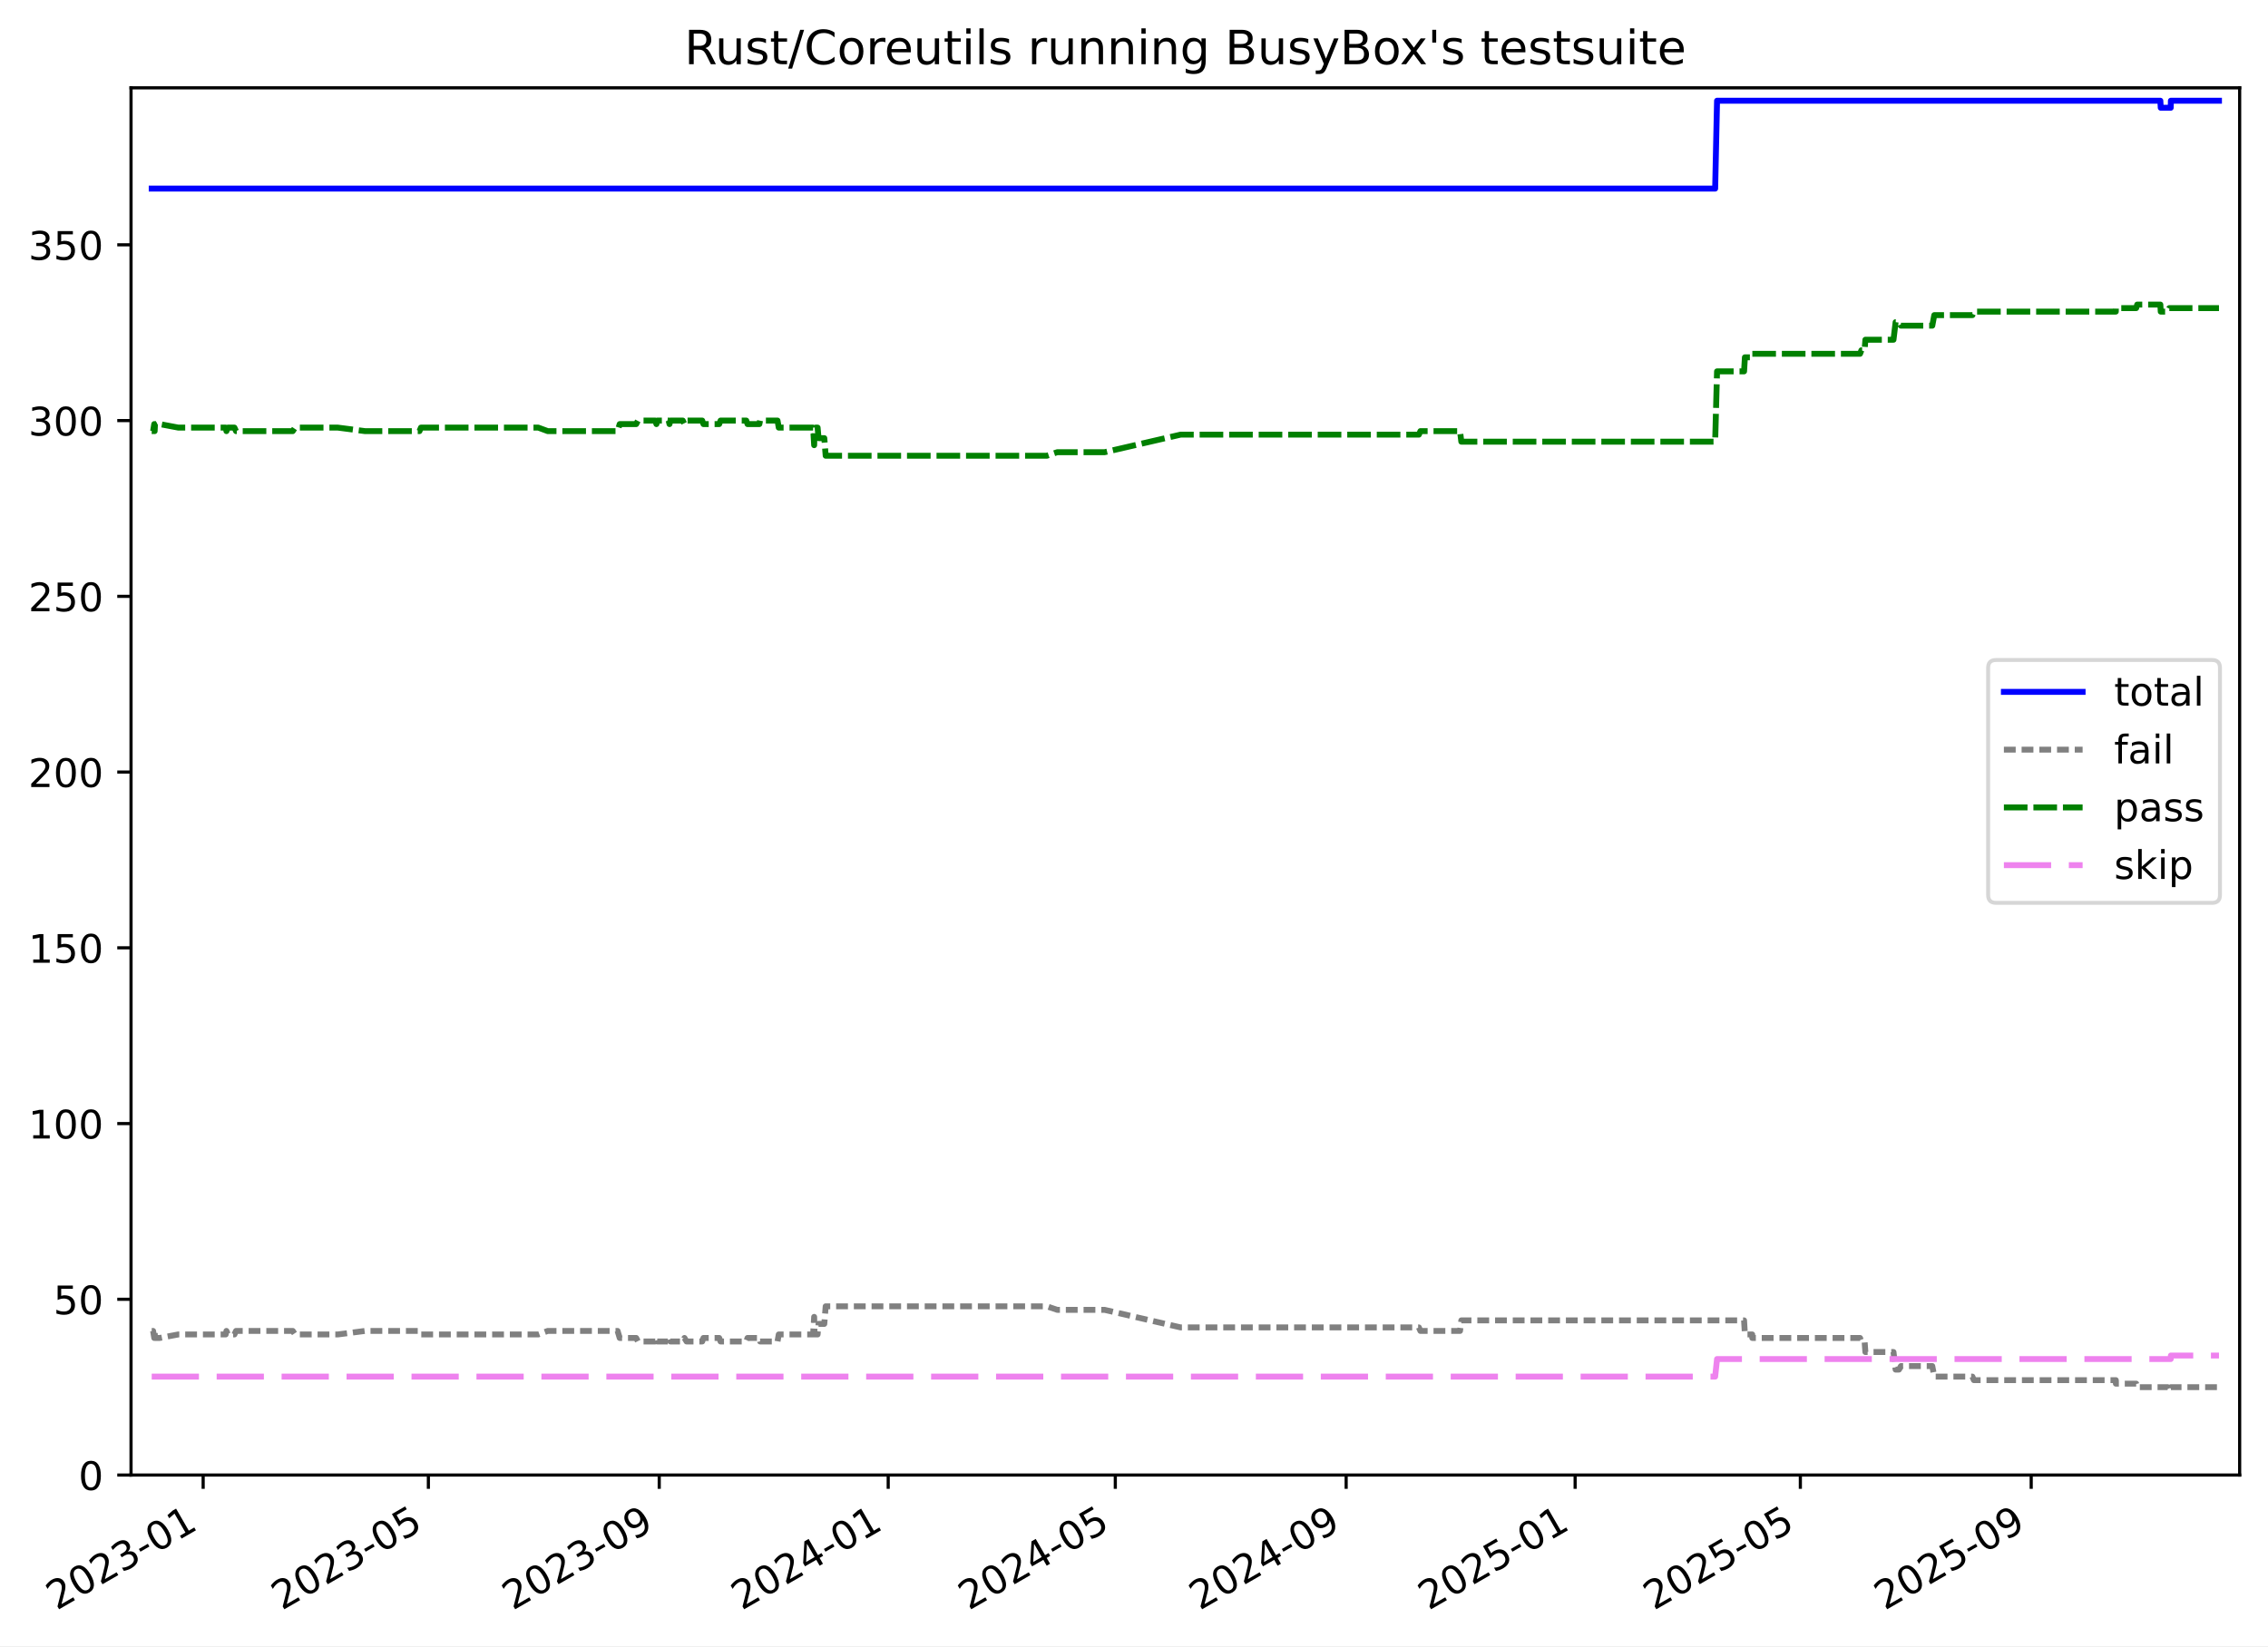
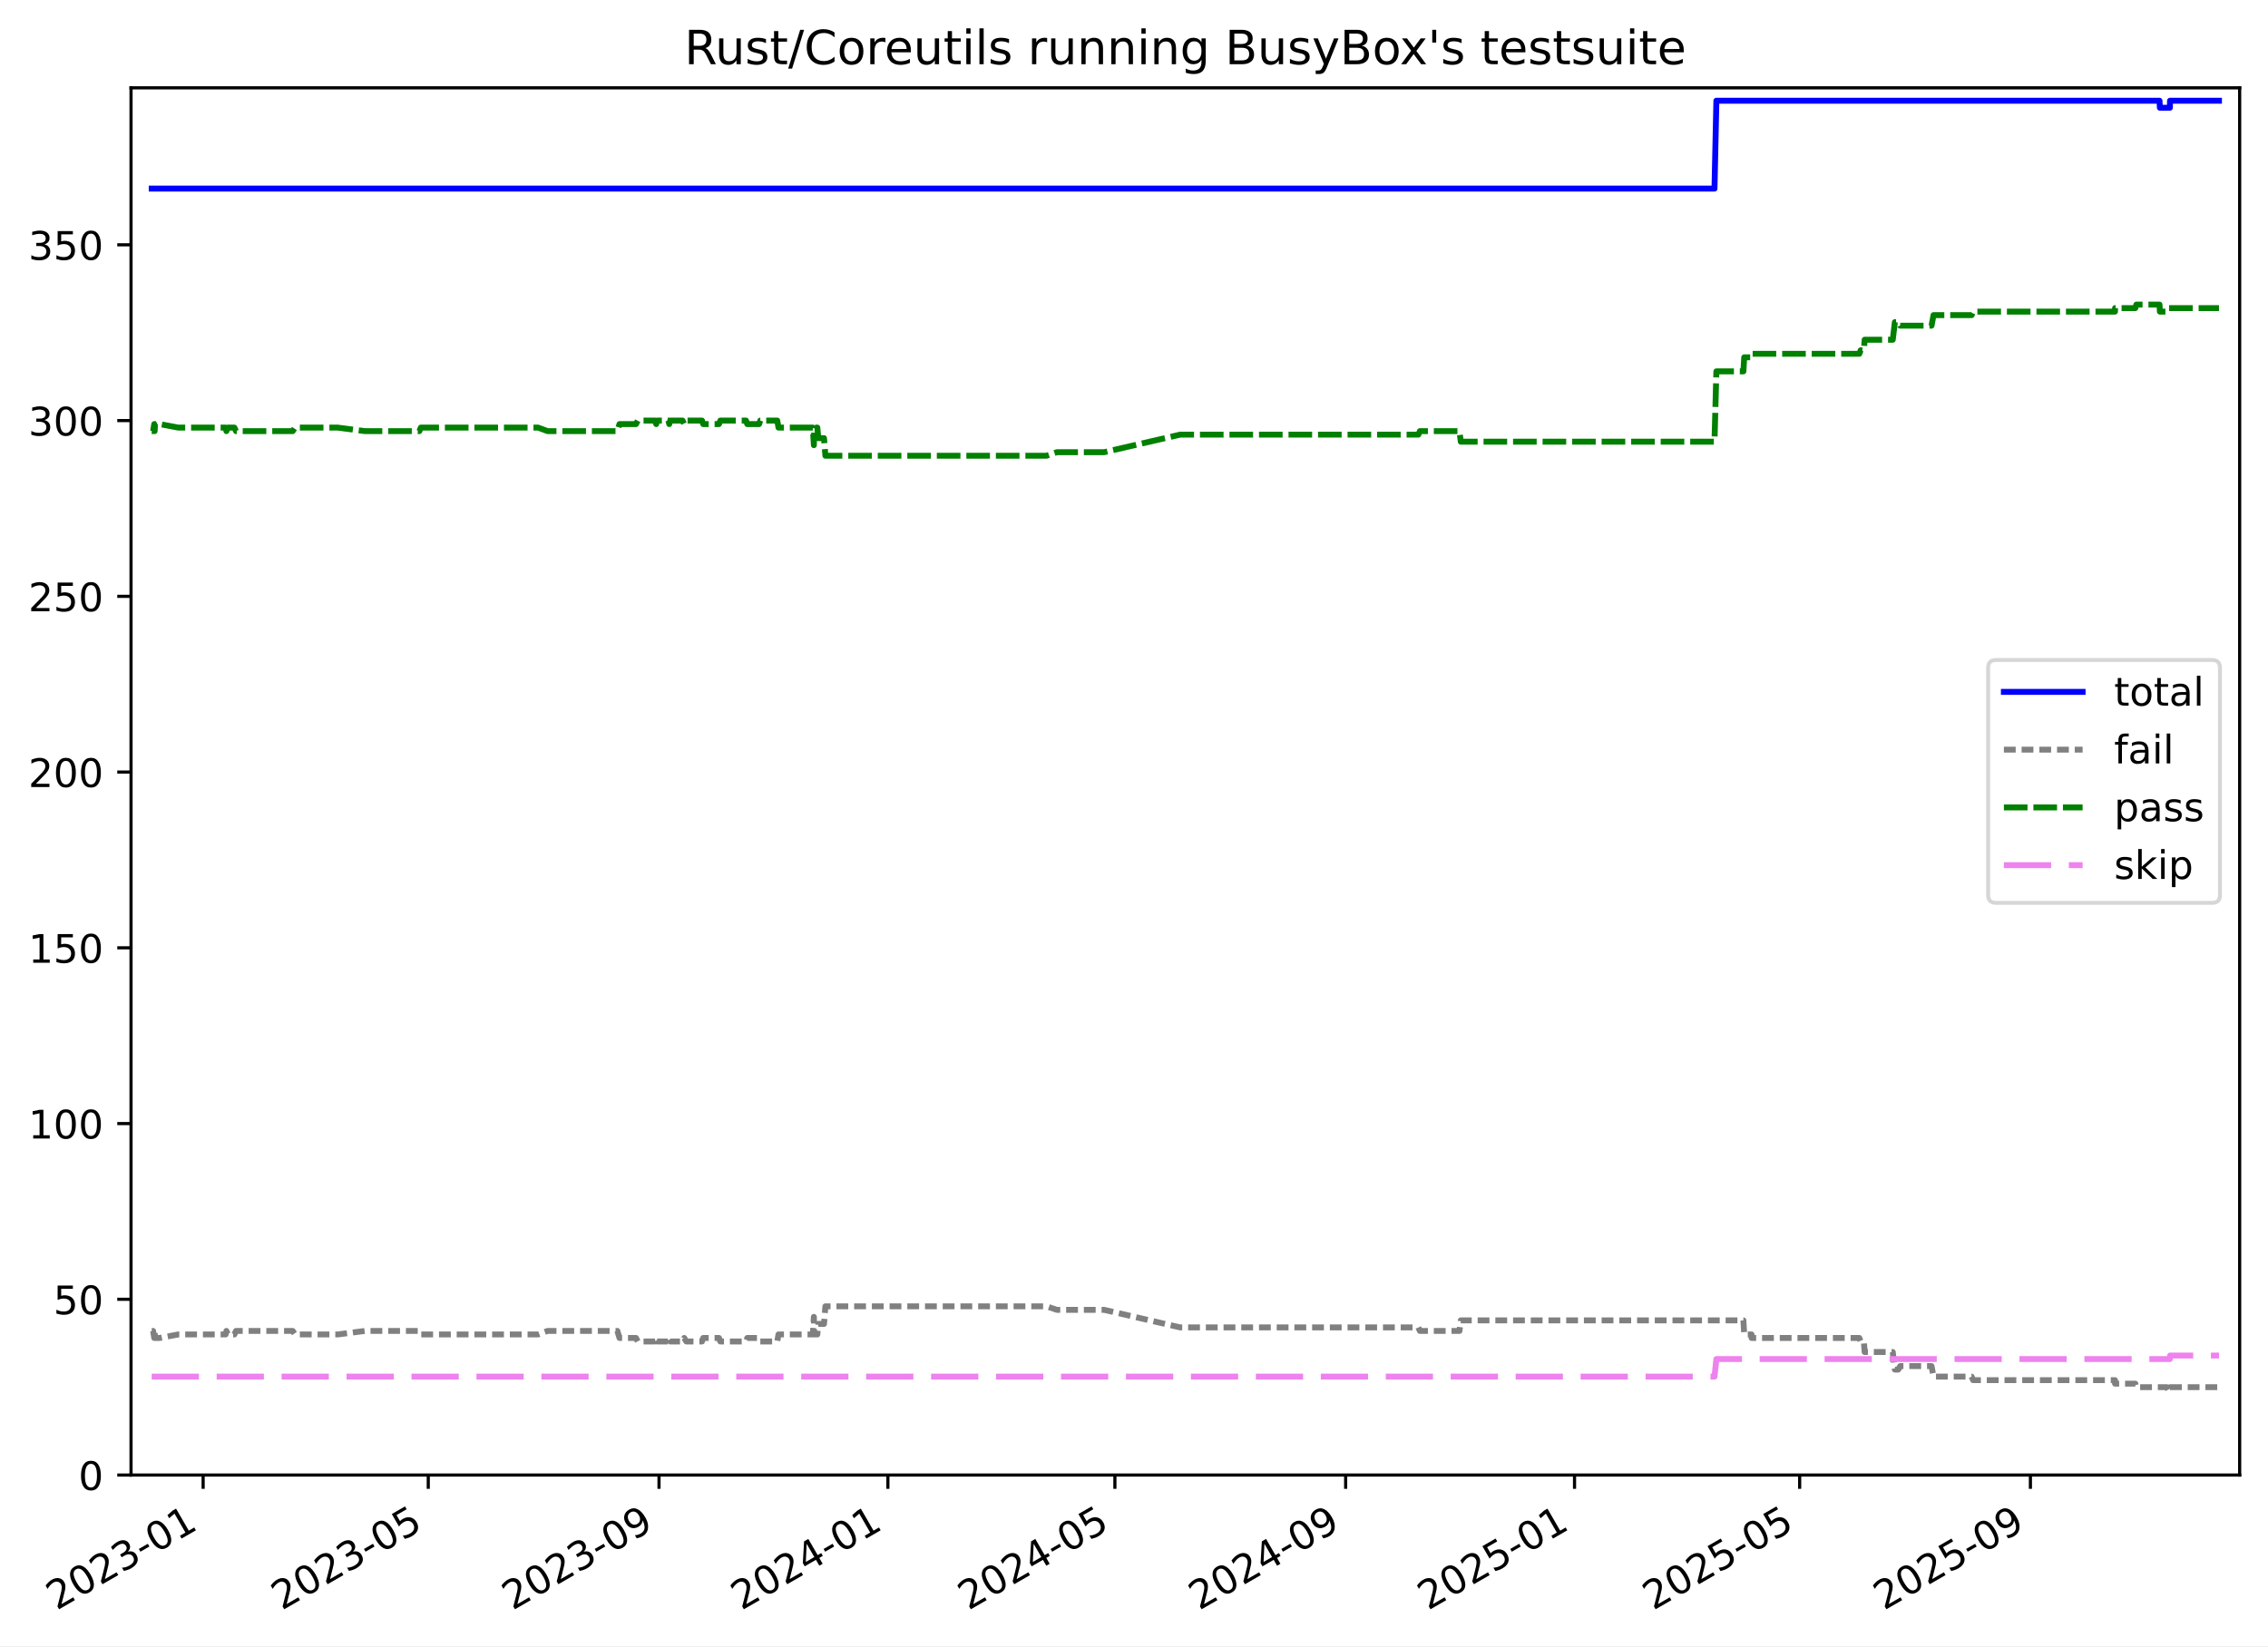
<svg xmlns="http://www.w3.org/2000/svg" xmlns:xlink="http://www.w3.org/1999/xlink" width="576.168pt" height="418.303pt" viewBox="0 0 576.168 418.303" version="1.1">
  <defs>
    <style type="text/css">*{stroke-linejoin: round; stroke-linecap: butt}</style>
  </defs>
  <g id="figure_1">
    <g id="patch_1">
      <path d="M -0 418.303  L 576.168 418.303  L 576.168 0  L -0 0  z " style="fill: #ffffff" />
    </g>
    <g id="axes_1">
      <g id="patch_2">
        <path d="M 33.288 374.83  L 568.967 374.83  L 568.967 22.318  L 33.288 22.318  z " style="fill: #ffffff" />
      </g>
      <g id="matplotlib.axis_1">
        <g id="xtick_1">
          <g id="line2d_1">
            <defs>
-               <path id="m93ccc746a1" d="M 0 0  L 0 3.5  " style="stroke: #000000; stroke-width: 0.8" />
-             </defs>
-             <g>
-               <use xlink:href="#m93ccc746a1" x="51.609" y="374.83" style="stroke: #000000; stroke-width: 0.8" />
+               <path id="m29918ac777" d="M 0 0  L 0 3.5  " style="stroke: #000000; stroke-width: 0.8" />
+             </defs>
+             <g>
+               <use xlink:href="#m29918ac777" x="51.604" y="374.83" style="stroke: #000000; stroke-width: 0.8" />
            </g>
          </g>
          <g id="text_1">
-             <g transform="translate(14.38464 409.302) rotate(-30) scale(0.1 -0.1)">
+             <g transform="translate(14.37911 409.302) rotate(-30) scale(0.1 -0.1)">
              <defs>
                <path id="DejaVuSans-32" d="M 1228 531  L 3431 531  L 3431 0  L 469 0  L 469 531  Q 828 903 1448 1529  Q 2069 2156 2228 2338  Q 2531 2678 2651 2914  Q 2772 3150 2772 3378  Q 2772 3750 2511 3984  Q 2250 4219 1831 4219  Q 1534 4219 1204 4116  Q 875 4013 500 3803  L 500 4441  Q 881 4594 1212 4672  Q 1544 4750 1819 4750  Q 2544 4750 2975 4387  Q 3406 4025 3406 3419  Q 3406 3131 3298 2873  Q 3191 2616 2906 2266  Q 2828 2175 2409 1742  Q 1991 1309 1228 531  z " transform="scale(0.015625)" />
                <path id="DejaVuSans-30" d="M 2034 4250  Q 1547 4250 1301 3770  Q 1056 3291 1056 2328  Q 1056 1369 1301 889  Q 1547 409 2034 409  Q 2525 409 2770 889  Q 3016 1369 3016 2328  Q 3016 3291 2770 3770  Q 2525 4250 2034 4250  z M 2034 4750  Q 2819 4750 3233 4129  Q 3647 3509 3647 2328  Q 3647 1150 3233 529  Q 2819 -91 2034 -91  Q 1250 -91 836 529  Q 422 1150 422 2328  Q 422 3509 836 4129  Q 1250 4750 2034 4750  z " transform="scale(0.015625)" />
                <path id="DejaVuSans-33" d="M 2597 2516  Q 3050 2419 3304 2112  Q 3559 1806 3559 1356  Q 3559 666 3084 287  Q 2609 -91 1734 -91  Q 1441 -91 1130 -33  Q 819 25 488 141  L 488 750  Q 750 597 1062 519  Q 1375 441 1716 441  Q 2309 441 2620 675  Q 2931 909 2931 1356  Q 2931 1769 2642 2001  Q 2353 2234 1838 2234  L 1294 2234  L 1294 2753  L 1863 2753  Q 2328 2753 2575 2939  Q 2822 3125 2822 3475  Q 2822 3834 2567 4026  Q 2313 4219 1838 4219  Q 1578 4219 1281 4162  Q 984 4106 628 3988  L 628 4550  Q 988 4650 1302 4700  Q 1616 4750 1894 4750  Q 2613 4750 3031 4423  Q 3450 4097 3450 3541  Q 3450 3153 3228 2886  Q 3006 2619 2597 2516  z " transform="scale(0.015625)" />
                <path id="DejaVuSans-2d" d="M 313 2009  L 1997 2009  L 1997 1497  L 313 1497  L 313 2009  z " transform="scale(0.015625)" />
                <path id="DejaVuSans-31" d="M 794 531  L 1825 531  L 1825 4091  L 703 3866  L 703 4441  L 1819 4666  L 2450 4666  L 2450 531  L 3481 531  L 3481 0  L 794 0  L 794 531  z " transform="scale(0.015625)" />
              </defs>
              <use xlink:href="#DejaVuSans-32" />
              <use xlink:href="#DejaVuSans-30" x="63.623" />
              <use xlink:href="#DejaVuSans-32" x="127.246" />
              <use xlink:href="#DejaVuSans-33" x="190.869" />
              <use xlink:href="#DejaVuSans-2d" x="254.492" />
              <use xlink:href="#DejaVuSans-30" x="290.576" />
              <use xlink:href="#DejaVuSans-31" x="354.199" />
            </g>
          </g>
        </g>
        <g id="xtick_2">
          <g id="line2d_2">
            <g>
-               <use xlink:href="#m93ccc746a1" x="108.825" y="374.83" style="stroke: #000000; stroke-width: 0.8" />
+               <use xlink:href="#m29918ac777" x="108.796" y="374.83" style="stroke: #000000; stroke-width: 0.8" />
            </g>
          </g>
          <g id="text_2">
-             <g transform="translate(71.60058 409.302) rotate(-30) scale(0.1 -0.1)">
+             <g transform="translate(71.57085 409.302) rotate(-30) scale(0.1 -0.1)">
              <defs>
                <path id="DejaVuSans-35" d="M 691 4666  L 3169 4666  L 3169 4134  L 1269 4134  L 1269 2991  Q 1406 3038 1543 3061  Q 1681 3084 1819 3084  Q 2600 3084 3056 2656  Q 3513 2228 3513 1497  Q 3513 744 3044 326  Q 2575 -91 1722 -91  Q 1428 -91 1123 -41  Q 819 9 494 109  L 494 744  Q 775 591 1075 516  Q 1375 441 1709 441  Q 2250 441 2565 725  Q 2881 1009 2881 1497  Q 2881 1984 2565 2268  Q 2250 2553 1709 2553  Q 1456 2553 1204 2497  Q 953 2441 691 2322  L 691 4666  z " transform="scale(0.015625)" />
              </defs>
              <use xlink:href="#DejaVuSans-32" />
              <use xlink:href="#DejaVuSans-30" x="63.623" />
              <use xlink:href="#DejaVuSans-32" x="127.246" />
              <use xlink:href="#DejaVuSans-33" x="190.869" />
              <use xlink:href="#DejaVuSans-2d" x="254.492" />
              <use xlink:href="#DejaVuSans-30" x="290.576" />
              <use xlink:href="#DejaVuSans-35" x="354.199" />
            </g>
          </g>
        </g>
        <g id="xtick_3">
          <g id="line2d_3">
            <g>
-               <use xlink:href="#m93ccc746a1" x="167.472" y="374.83" style="stroke: #000000; stroke-width: 0.8" />
+               <use xlink:href="#m29918ac777" x="167.417" y="374.83" style="stroke: #000000; stroke-width: 0.8" />
            </g>
          </g>
          <g id="text_3">
-             <g transform="translate(130.2469 409.302) rotate(-30) scale(0.1 -0.1)">
+             <g transform="translate(130.1924 409.302) rotate(-30) scale(0.1 -0.1)">
              <defs>
                <path id="DejaVuSans-39" d="M 703 97  L 703 672  Q 941 559 1184 500  Q 1428 441 1663 441  Q 2288 441 2617 861  Q 2947 1281 2994 2138  Q 2813 1869 2534 1725  Q 2256 1581 1919 1581  Q 1219 1581 811 2004  Q 403 2428 403 3163  Q 403 3881 828 4315  Q 1253 4750 1959 4750  Q 2769 4750 3195 4129  Q 3622 3509 3622 2328  Q 3622 1225 3098 567  Q 2575 -91 1691 -91  Q 1453 -91 1209 -44  Q 966 3 703 97  z M 1959 2075  Q 2384 2075 2632 2365  Q 2881 2656 2881 3163  Q 2881 3666 2632 3958  Q 2384 4250 1959 4250  Q 1534 4250 1286 3958  Q 1038 3666 1038 3163  Q 1038 2656 1286 2365  Q 1534 2075 1959 2075  z " transform="scale(0.015625)" />
              </defs>
              <use xlink:href="#DejaVuSans-32" />
              <use xlink:href="#DejaVuSans-30" x="63.623" />
              <use xlink:href="#DejaVuSans-32" x="127.246" />
              <use xlink:href="#DejaVuSans-33" x="190.869" />
              <use xlink:href="#DejaVuSans-2d" x="254.492" />
              <use xlink:href="#DejaVuSans-30" x="290.576" />
              <use xlink:href="#DejaVuSans-39" x="354.199" />
            </g>
          </g>
        </g>
        <g id="xtick_4">
          <g id="line2d_4">
            <g>
-               <use xlink:href="#m93ccc746a1" x="225.641" y="374.83" style="stroke: #000000; stroke-width: 0.8" />
+               <use xlink:href="#m29918ac777" x="225.562" y="374.83" style="stroke: #000000; stroke-width: 0.8" />
            </g>
          </g>
          <g id="text_4">
-             <g transform="translate(188.4165 409.302) rotate(-30) scale(0.1 -0.1)">
+             <g transform="translate(188.3373 409.302) rotate(-30) scale(0.1 -0.1)">
              <defs>
                <path id="DejaVuSans-34" d="M 2419 4116  L 825 1625  L 2419 1625  L 2419 4116  z M 2253 4666  L 3047 4666  L 3047 1625  L 3713 1625  L 3713 1100  L 3047 1100  L 3047 0  L 2419 0  L 2419 1100  L 313 1100  L 313 1709  L 2253 4666  z " transform="scale(0.015625)" />
              </defs>
              <use xlink:href="#DejaVuSans-32" />
              <use xlink:href="#DejaVuSans-30" x="63.623" />
              <use xlink:href="#DejaVuSans-32" x="127.246" />
              <use xlink:href="#DejaVuSans-34" x="190.869" />
              <use xlink:href="#DejaVuSans-2d" x="254.492" />
              <use xlink:href="#DejaVuSans-30" x="290.576" />
              <use xlink:href="#DejaVuSans-31" x="354.199" />
            </g>
          </g>
        </g>
        <g id="xtick_5">
          <g id="line2d_5">
            <g>
-               <use xlink:href="#m93ccc746a1" x="283.334" y="374.83" style="stroke: #000000; stroke-width: 0.8" />
+               <use xlink:href="#m29918ac777" x="283.23" y="374.83" style="stroke: #000000; stroke-width: 0.8" />
            </g>
          </g>
          <g id="text_5">
-             <g transform="translate(246.1092 409.302) rotate(-30) scale(0.1 -0.1)">
+             <g transform="translate(246.0056 409.302) rotate(-30) scale(0.1 -0.1)">
              <use xlink:href="#DejaVuSans-32" />
              <use xlink:href="#DejaVuSans-30" x="63.623" />
              <use xlink:href="#DejaVuSans-32" x="127.246" />
              <use xlink:href="#DejaVuSans-34" x="190.869" />
              <use xlink:href="#DejaVuSans-2d" x="254.492" />
              <use xlink:href="#DejaVuSans-30" x="290.576" />
              <use xlink:href="#DejaVuSans-35" x="354.199" />
            </g>
          </g>
        </g>
        <g id="xtick_6">
          <g id="line2d_6">
            <g>
-               <use xlink:href="#m93ccc746a1" x="341.98" y="374.83" style="stroke: #000000; stroke-width: 0.8" />
+               <use xlink:href="#m29918ac777" x="341.852" y="374.83" style="stroke: #000000; stroke-width: 0.8" />
            </g>
          </g>
          <g id="text_6">
-             <g transform="translate(304.7555 409.302) rotate(-30) scale(0.1 -0.1)">
+             <g transform="translate(304.6272 409.302) rotate(-30) scale(0.1 -0.1)">
              <use xlink:href="#DejaVuSans-32" />
              <use xlink:href="#DejaVuSans-30" x="63.623" />
              <use xlink:href="#DejaVuSans-32" x="127.246" />
              <use xlink:href="#DejaVuSans-34" x="190.869" />
              <use xlink:href="#DejaVuSans-2d" x="254.492" />
              <use xlink:href="#DejaVuSans-30" x="290.576" />
              <use xlink:href="#DejaVuSans-39" x="354.199" />
            </g>
          </g>
        </g>
        <g id="xtick_7">
          <g id="line2d_7">
            <g>
-               <use xlink:href="#m93ccc746a1" x="400.15" y="374.83" style="stroke: #000000; stroke-width: 0.8" />
+               <use xlink:href="#m29918ac777" x="399.997" y="374.83" style="stroke: #000000; stroke-width: 0.8" />
            </g>
          </g>
          <g id="text_7">
-             <g transform="translate(362.9251 409.302) rotate(-30) scale(0.1 -0.1)">
+             <g transform="translate(362.7721 409.302) rotate(-30) scale(0.1 -0.1)">
              <use xlink:href="#DejaVuSans-32" />
              <use xlink:href="#DejaVuSans-30" x="63.623" />
              <use xlink:href="#DejaVuSans-32" x="127.246" />
              <use xlink:href="#DejaVuSans-35" x="190.869" />
              <use xlink:href="#DejaVuSans-2d" x="254.492" />
              <use xlink:href="#DejaVuSans-30" x="290.576" />
              <use xlink:href="#DejaVuSans-31" x="354.199" />
            </g>
          </g>
        </g>
        <g id="xtick_8">
          <g id="line2d_8">
            <g>
-               <use xlink:href="#m93ccc746a1" x="457.366" y="374.83" style="stroke: #000000; stroke-width: 0.8" />
+               <use xlink:href="#m29918ac777" x="457.189" y="374.83" style="stroke: #000000; stroke-width: 0.8" />
            </g>
          </g>
          <g id="text_8">
-             <g transform="translate(420.141 409.302) rotate(-30) scale(0.1 -0.1)">
+             <g transform="translate(419.9638 409.302) rotate(-30) scale(0.1 -0.1)">
              <use xlink:href="#DejaVuSans-32" />
              <use xlink:href="#DejaVuSans-30" x="63.623" />
              <use xlink:href="#DejaVuSans-32" x="127.246" />
              <use xlink:href="#DejaVuSans-35" x="190.869" />
              <use xlink:href="#DejaVuSans-2d" x="254.492" />
              <use xlink:href="#DejaVuSans-30" x="290.576" />
              <use xlink:href="#DejaVuSans-35" x="354.199" />
            </g>
          </g>
        </g>
        <g id="xtick_9">
          <g id="line2d_9">
            <g>
-               <use xlink:href="#m93ccc746a1" x="516.012" y="374.83" style="stroke: #000000; stroke-width: 0.8" />
+               <use xlink:href="#m29918ac777" x="515.81" y="374.83" style="stroke: #000000; stroke-width: 0.8" />
            </g>
          </g>
          <g id="text_9">
-             <g transform="translate(478.7874 409.302) rotate(-30) scale(0.1 -0.1)">
+             <g transform="translate(478.5854 409.302) rotate(-30) scale(0.1 -0.1)">
              <use xlink:href="#DejaVuSans-32" />
              <use xlink:href="#DejaVuSans-30" x="63.623" />
              <use xlink:href="#DejaVuSans-32" x="127.246" />
              <use xlink:href="#DejaVuSans-35" x="190.869" />
              <use xlink:href="#DejaVuSans-2d" x="254.492" />
              <use xlink:href="#DejaVuSans-30" x="290.576" />
              <use xlink:href="#DejaVuSans-39" x="354.199" />
            </g>
          </g>
        </g>
      </g>
      <g id="matplotlib.axis_2">
        <g id="ytick_1">
          <g id="line2d_10">
            <defs>
-               <path id="m6aeb49da80" d="M 0 0  L -3.5 0  " style="stroke: #000000; stroke-width: 0.8" />
-             </defs>
-             <g>
-               <use xlink:href="#m6aeb49da80" x="33.288" y="374.83" style="stroke: #000000; stroke-width: 0.8" />
+               <path id="m0313a4778a" d="M 0 0  L -3.5 0  " style="stroke: #000000; stroke-width: 0.8" />
+             </defs>
+             <g>
+               <use xlink:href="#m0313a4778a" x="33.288" y="374.83" style="stroke: #000000; stroke-width: 0.8" />
            </g>
          </g>
          <g id="text_10">
            <g transform="translate(19.925 378.6293) scale(0.1 -0.1)">
              <use xlink:href="#DejaVuSans-30" />
            </g>
          </g>
        </g>
        <g id="ytick_2">
          <g id="line2d_11">
            <g>
-               <use xlink:href="#m6aeb49da80" x="33.288" y="330.171" style="stroke: #000000; stroke-width: 0.8" />
+               <use xlink:href="#m0313a4778a" x="33.288" y="330.171" style="stroke: #000000; stroke-width: 0.8" />
            </g>
          </g>
          <g id="text_11">
            <g transform="translate(13.5625 333.9703) scale(0.1 -0.1)">
              <use xlink:href="#DejaVuSans-35" />
              <use xlink:href="#DejaVuSans-30" x="63.623" />
            </g>
          </g>
        </g>
        <g id="ytick_3">
          <g id="line2d_12">
            <g>
-               <use xlink:href="#m6aeb49da80" x="33.288" y="285.512" style="stroke: #000000; stroke-width: 0.8" />
+               <use xlink:href="#m0313a4778a" x="33.288" y="285.512" style="stroke: #000000; stroke-width: 0.8" />
            </g>
          </g>
          <g id="text_12">
            <g transform="translate(7.2 289.3112) scale(0.1 -0.1)">
              <use xlink:href="#DejaVuSans-31" />
              <use xlink:href="#DejaVuSans-30" x="63.623" />
              <use xlink:href="#DejaVuSans-30" x="127.246" />
            </g>
          </g>
        </g>
        <g id="ytick_4">
          <g id="line2d_13">
            <g>
-               <use xlink:href="#m6aeb49da80" x="33.288" y="240.853" style="stroke: #000000; stroke-width: 0.8" />
+               <use xlink:href="#m0313a4778a" x="33.288" y="240.853" style="stroke: #000000; stroke-width: 0.8" />
            </g>
          </g>
          <g id="text_13">
            <g transform="translate(7.2 244.6521) scale(0.1 -0.1)">
              <use xlink:href="#DejaVuSans-31" />
              <use xlink:href="#DejaVuSans-35" x="63.623" />
              <use xlink:href="#DejaVuSans-30" x="127.246" />
            </g>
          </g>
        </g>
        <g id="ytick_5">
          <g id="line2d_14">
            <g>
-               <use xlink:href="#m6aeb49da80" x="33.288" y="196.194" style="stroke: #000000; stroke-width: 0.8" />
+               <use xlink:href="#m0313a4778a" x="33.288" y="196.194" style="stroke: #000000; stroke-width: 0.8" />
            </g>
          </g>
          <g id="text_14">
            <g transform="translate(7.2 199.993) scale(0.1 -0.1)">
              <use xlink:href="#DejaVuSans-32" />
              <use xlink:href="#DejaVuSans-30" x="63.623" />
              <use xlink:href="#DejaVuSans-30" x="127.246" />
            </g>
          </g>
        </g>
        <g id="ytick_6">
          <g id="line2d_15">
            <g>
-               <use xlink:href="#m6aeb49da80" x="33.288" y="151.535" style="stroke: #000000; stroke-width: 0.8" />
+               <use xlink:href="#m0313a4778a" x="33.288" y="151.535" style="stroke: #000000; stroke-width: 0.8" />
            </g>
          </g>
          <g id="text_15">
            <g transform="translate(7.2 155.3339) scale(0.1 -0.1)">
              <use xlink:href="#DejaVuSans-32" />
              <use xlink:href="#DejaVuSans-35" x="63.623" />
              <use xlink:href="#DejaVuSans-30" x="127.246" />
            </g>
          </g>
        </g>
        <g id="ytick_7">
          <g id="line2d_16">
            <g>
-               <use xlink:href="#m6aeb49da80" x="33.288" y="106.876" style="stroke: #000000; stroke-width: 0.8" />
+               <use xlink:href="#m0313a4778a" x="33.288" y="106.876" style="stroke: #000000; stroke-width: 0.8" />
            </g>
          </g>
          <g id="text_16">
            <g transform="translate(7.2 110.6749) scale(0.1 -0.1)">
              <use xlink:href="#DejaVuSans-33" />
              <use xlink:href="#DejaVuSans-30" x="63.623" />
              <use xlink:href="#DejaVuSans-30" x="127.246" />
            </g>
          </g>
        </g>
        <g id="ytick_8">
          <g id="line2d_17">
            <g>
-               <use xlink:href="#m6aeb49da80" x="33.288" y="62.217" style="stroke: #000000; stroke-width: 0.8" />
+               <use xlink:href="#m0313a4778a" x="33.288" y="62.217" style="stroke: #000000; stroke-width: 0.8" />
            </g>
          </g>
          <g id="text_17">
            <g transform="translate(7.2 66.01577) scale(0.1 -0.1)">
              <use xlink:href="#DejaVuSans-33" />
              <use xlink:href="#DejaVuSans-35" x="63.623" />
              <use xlink:href="#DejaVuSans-30" x="127.246" />
            </g>
          </g>
        </g>
      </g>
      <g id="line2d_18">
-         <path d="M 38.539 47.926  L 435.723 47.926  L 436.202 25.596  L 548.822 25.596  L 548.917 27.382  L 551.458 27.382  L 551.494 25.596  L 563.716 25.596  L 563.716 25.596  " clip-path="url(#p5bf88984f8)" style="fill: none; stroke: #0000ff; stroke-width: 1.5; stroke-linecap: square" />
+         <path d="M 38.539 47.926  L 435.555 47.926  L 436.033 25.596  L 548.606 25.596  L 548.701 27.382  L 551.241 27.382  L 551.277 25.596  L 563.716 25.596  L 563.716 25.596  " clip-path="url(#pf539b33853)" style="fill: none; stroke: #0000ff; stroke-width: 1.5; stroke-linecap: square" />
      </g>
      <g id="line2d_19">
-         <path d="M 38.539 338.21  L 38.894 338.21  L 39.183 339.996  L 39.285 338.21  L 39.374 339.996  L 40.583 339.996  L 45.303 339.103  L 57.336 339.103  L 57.525 338.21  L 57.899 339.103  L 59.552 339.103  L 59.964 338.21  L 74.371 338.21  L 74.961 339.103  L 85.817 339.103  L 92.725 338.21  L 106.564 338.21  L 106.935 339.103  L 136.741 339.103  L 139.156 338.21  L 156.892 338.21  L 157.428 339.996  L 161.62 339.996  L 162.071 340.889  L 166.464 340.889  L 166.762 339.996  L 166.975 340.889  L 169.864 340.889  L 170.083 339.996  L 170.312 340.889  L 173.458 340.889  L 173.883 339.996  L 174.414 340.889  L 178.395 340.889  L 178.708 339.996  L 182.706 339.996  L 183.05 340.889  L 189.581 340.889  L 189.905 339.996  L 192.91 339.996  L 193.091 340.889  L 197.525 340.889  L 197.835 339.103  L 206.563 339.103  L 206.832 334.637  L 206.937 339.103  L 207.709 339.103  L 207.945 336.423  L 209.408 336.423  L 209.756 331.957  L 265.948 331.957  L 268.589 332.851  L 280.605 332.851  L 299.93 337.316  L 360.458 337.316  L 360.848 338.21  L 370.906 338.21  L 371.237 335.53  L 443.069 335.53  L 443.279 339.103  L 445.133 339.103  L 445.15 339.996  L 472.528 339.996  L 472.873 340.889  L 473.688 340.889  L 473.885 343.569  L 481.028 343.569  L 481.566 348.035  L 482.414 348.035  L 482.918 347.141  L 490.882 347.141  L 491.388 349.821  L 501.079 349.821  L 501.449 350.714  L 537.503 350.714  L 537.523 351.607  L 542.68 351.607  L 542.938 352.501  L 550.66 352.501  L 551.098 353.394  L 551.458 353.394  L 551.494 352.501  L 563.716 352.501  L 563.716 352.501  " clip-path="url(#p5bf88984f8)" style="fill: none; stroke-dasharray: 3,1.5; stroke-dashoffset: 0; stroke: #808080; stroke-width: 1.5" />
+         <path d="M 38.539 338.21  L 38.894 338.21  L 39.182 339.996  L 39.285 338.21  L 39.373 339.996  L 40.582 339.996  L 45.3 339.103  L 57.328 339.103  L 57.517 338.21  L 57.891 339.103  L 59.544 339.103  L 59.955 338.21  L 74.356 338.21  L 74.945 339.103  L 85.797 339.103  L 92.702 338.21  L 106.535 338.21  L 106.906 339.103  L 136.7 339.103  L 139.113 338.21  L 156.842 338.21  L 157.378 339.996  L 161.568 339.996  L 162.019 340.889  L 166.409 340.889  L 166.708 339.996  L 166.921 340.889  L 169.808 340.889  L 170.027 339.996  L 170.256 340.889  L 173.401 340.889  L 173.825 339.996  L 174.356 340.889  L 178.336 340.889  L 178.649 339.996  L 182.645 339.996  L 182.988 340.889  L 189.517 340.889  L 189.841 339.996  L 192.845 339.996  L 193.139 340.889  L 197.458 340.889  L 197.768 339.103  L 206.492 339.103  L 206.76 334.637  L 206.865 339.103  L 207.638 339.103  L 207.874 336.423  L 209.336 336.423  L 209.683 331.957  L 265.852 331.957  L 268.492 332.851  L 280.502 332.851  L 299.819 337.316  L 360.322 337.316  L 360.712 338.21  L 370.766 338.21  L 371.097 335.53  L 442.898 335.53  L 443.107 339.103  L 444.961 339.103  L 444.978 339.996  L 472.345 339.996  L 472.689 340.889  L 473.504 340.889  L 473.701 343.569  L 480.841 343.569  L 481.378 348.035  L 482.227 348.035  L 482.73 347.141  L 490.691 347.141  L 491.196 349.821  L 500.883 349.821  L 501.253 350.714  L 537.292 350.714  L 537.312 351.607  L 542.467 351.607  L 542.725 352.501  L 550.443 352.501  L 550.881 353.394  L 551.241 353.394  L 551.277 352.501  L 563.716 352.501  L 563.716 352.501  " clip-path="url(#pf539b33853)" style="fill: none; stroke-dasharray: 3,1.5; stroke-dashoffset: 0; stroke: #808080; stroke-width: 1.5" />
      </g>
      <g id="line2d_20">
-         <path d="M 38.539 109.555  L 38.894 109.555  L 39.183 107.769  L 39.285 109.555  L 39.374 107.769  L 40.583 107.769  L 45.303 108.662  L 57.336 108.662  L 57.525 109.555  L 57.899 108.662  L 59.552 108.662  L 59.964 109.555  L 74.371 109.555  L 74.961 108.662  L 85.817 108.662  L 92.725 109.555  L 106.564 109.555  L 106.935 108.662  L 136.741 108.662  L 139.156 109.555  L 156.892 109.555  L 157.428 107.769  L 161.62 107.769  L 162.071 106.876  L 166.464 106.876  L 166.762 107.769  L 166.975 106.876  L 169.864 106.876  L 170.083 107.769  L 170.312 106.876  L 173.458 106.876  L 173.883 107.769  L 174.414 106.876  L 178.395 106.876  L 178.708 107.769  L 182.706 107.769  L 183.05 106.876  L 189.581 106.876  L 189.905 107.769  L 192.91 107.769  L 193.091 106.876  L 197.525 106.876  L 197.835 108.662  L 206.563 108.662  L 206.832 113.128  L 206.937 108.662  L 207.709 108.662  L 207.945 111.342  L 209.408 111.342  L 209.756 115.807  L 265.948 115.807  L 268.589 114.914  L 280.605 114.914  L 299.93 110.448  L 360.458 110.448  L 360.848 109.555  L 370.906 109.555  L 371.237 112.235  L 435.723 112.235  L 436.202 94.371  L 443.069 94.371  L 443.279 90.798  L 445.133 90.798  L 445.15 89.905  L 472.528 89.905  L 472.873 89.012  L 473.688 89.012  L 473.885 86.332  L 481.028 86.332  L 481.566 81.867  L 482.414 81.867  L 482.918 82.76  L 490.882 82.76  L 491.388 80.08  L 501.079 80.08  L 501.449 79.187  L 537.503 79.187  L 537.523 78.294  L 542.68 78.294  L 542.938 77.401  L 548.822 77.401  L 548.917 79.187  L 550.66 79.187  L 551.098 78.294  L 563.716 78.294  L 563.716 78.294  " clip-path="url(#p5bf88984f8)" style="fill: none; stroke-dasharray: 6,1.5; stroke-dashoffset: 0; stroke: #008000; stroke-width: 1.5" />
+         <path d="M 38.539 109.555  L 38.894 109.555  L 39.182 107.769  L 39.285 109.555  L 39.373 107.769  L 40.582 107.769  L 45.3 108.662  L 57.328 108.662  L 57.517 109.555  L 57.891 108.662  L 59.544 108.662  L 59.955 109.555  L 74.356 109.555  L 74.945 108.662  L 85.797 108.662  L 92.702 109.555  L 106.535 109.555  L 106.906 108.662  L 136.7 108.662  L 139.113 109.555  L 156.842 109.555  L 157.378 107.769  L 161.568 107.769  L 162.019 106.876  L 166.409 106.876  L 166.708 107.769  L 166.921 106.876  L 169.808 106.876  L 170.027 107.769  L 170.256 106.876  L 173.401 106.876  L 173.825 107.769  L 174.356 106.876  L 178.336 106.876  L 178.649 107.769  L 182.645 107.769  L 182.988 106.876  L 189.517 106.876  L 189.841 107.769  L 192.845 107.769  L 193.139 106.876  L 197.458 106.876  L 197.768 108.662  L 206.492 108.662  L 206.76 113.128  L 206.865 108.662  L 207.638 108.662  L 207.874 111.342  L 209.336 111.342  L 209.683 115.807  L 265.852 115.807  L 268.492 114.914  L 280.502 114.914  L 299.819 110.448  L 360.322 110.448  L 360.712 109.555  L 370.766 109.555  L 371.097 112.235  L 435.555 112.235  L 436.033 94.371  L 442.898 94.371  L 443.107 90.798  L 444.961 90.798  L 444.978 89.905  L 472.345 89.905  L 472.689 89.012  L 473.504 89.012  L 473.701 86.332  L 480.841 86.332  L 481.378 81.867  L 482.227 81.867  L 482.73 82.76  L 490.691 82.76  L 491.196 80.08  L 500.883 80.08  L 501.253 79.187  L 537.292 79.187  L 537.312 78.294  L 542.467 78.294  L 542.725 77.401  L 548.606 77.401  L 548.701 79.187  L 550.443 79.187  L 550.881 78.294  L 563.716 78.294  L 563.716 78.294  " clip-path="url(#pf539b33853)" style="fill: none; stroke-dasharray: 6,1.5; stroke-dashoffset: 0; stroke: #008000; stroke-width: 1.5" />
      </g>
      <g id="line2d_21">
-         <path d="M 38.539 349.821  L 435.723 349.821  L 436.202 345.355  L 551.458 345.355  L 551.494 344.462  L 563.716 344.462  L 563.716 344.462  " clip-path="url(#p5bf88984f8)" style="fill: none; stroke-dasharray: 12,4.5; stroke-dashoffset: 0; stroke: #ee82ee; stroke-width: 1.5" />
+         <path d="M 38.539 349.821  L 435.555 349.821  L 436.033 345.355  L 551.241 345.355  L 551.277 344.462  L 563.716 344.462  L 563.716 344.462  " clip-path="url(#pf539b33853)" style="fill: none; stroke-dasharray: 12,4.5; stroke-dashoffset: 0; stroke: #ee82ee; stroke-width: 1.5" />
      </g>
      <g id="patch_3">
        <path d="M 33.288 374.83  L 33.288 22.318  " style="fill: none; stroke: #000000; stroke-width: 0.8; stroke-linejoin: miter; stroke-linecap: square" />
      </g>
      <g id="patch_4">
        <path d="M 568.967 374.83  L 568.967 22.318  " style="fill: none; stroke: #000000; stroke-width: 0.8; stroke-linejoin: miter; stroke-linecap: square" />
      </g>
      <g id="patch_5">
        <path d="M 33.288 374.83  L 568.967 374.83  " style="fill: none; stroke: #000000; stroke-width: 0.8; stroke-linejoin: miter; stroke-linecap: square" />
      </g>
      <g id="patch_6">
        <path d="M 33.288 22.318  L 568.967 22.318  " style="fill: none; stroke: #000000; stroke-width: 0.8; stroke-linejoin: miter; stroke-linecap: square" />
      </g>
      <g id="text_18">
        <g transform="translate(173.8722 16.31812) scale(0.12 -0.12)">
          <defs>
            <path id="DejaVuSans-52" d="M 2841 2188  Q 3044 2119 3236 1894  Q 3428 1669 3622 1275  L 4263 0  L 3584 0  L 2988 1197  Q 2756 1666 2539 1819  Q 2322 1972 1947 1972  L 1259 1972  L 1259 0  L 628 0  L 628 4666  L 2053 4666  Q 2853 4666 3247 4331  Q 3641 3997 3641 3322  Q 3641 2881 3436 2590  Q 3231 2300 2841 2188  z M 1259 4147  L 1259 2491  L 2053 2491  Q 2509 2491 2742 2702  Q 2975 2913 2975 3322  Q 2975 3731 2742 3939  Q 2509 4147 2053 4147  L 1259 4147  z " transform="scale(0.015625)" />
            <path id="DejaVuSans-75" d="M 544 1381  L 544 3500  L 1119 3500  L 1119 1403  Q 1119 906 1312 657  Q 1506 409 1894 409  Q 2359 409 2629 706  Q 2900 1003 2900 1516  L 2900 3500  L 3475 3500  L 3475 0  L 2900 0  L 2900 538  Q 2691 219 2414 64  Q 2138 -91 1772 -91  Q 1169 -91 856 284  Q 544 659 544 1381  z M 1991 3584  L 1991 3584  z " transform="scale(0.015625)" />
            <path id="DejaVuSans-73" d="M 2834 3397  L 2834 2853  Q 2591 2978 2328 3040  Q 2066 3103 1784 3103  Q 1356 3103 1142 2972  Q 928 2841 928 2578  Q 928 2378 1081 2264  Q 1234 2150 1697 2047  L 1894 2003  Q 2506 1872 2764 1633  Q 3022 1394 3022 966  Q 3022 478 2636 193  Q 2250 -91 1575 -91  Q 1294 -91 989 -36  Q 684 19 347 128  L 347 722  Q 666 556 975 473  Q 1284 391 1588 391  Q 1994 391 2212 530  Q 2431 669 2431 922  Q 2431 1156 2273 1281  Q 2116 1406 1581 1522  L 1381 1569  Q 847 1681 609 1914  Q 372 2147 372 2553  Q 372 3047 722 3315  Q 1072 3584 1716 3584  Q 2034 3584 2315 3537  Q 2597 3491 2834 3397  z " transform="scale(0.015625)" />
            <path id="DejaVuSans-74" d="M 1172 4494  L 1172 3500  L 2356 3500  L 2356 3053  L 1172 3053  L 1172 1153  Q 1172 725 1289 603  Q 1406 481 1766 481  L 2356 481  L 2356 0  L 1766 0  Q 1100 0 847 248  Q 594 497 594 1153  L 594 3053  L 172 3053  L 172 3500  L 594 3500  L 594 4494  L 1172 4494  z " transform="scale(0.015625)" />
            <path id="DejaVuSans-2f" d="M 1625 4666  L 2156 4666  L 531 -594  L 0 -594  L 1625 4666  z " transform="scale(0.015625)" />
            <path id="DejaVuSans-43" d="M 4122 4306  L 4122 3641  Q 3803 3938 3442 4084  Q 3081 4231 2675 4231  Q 1875 4231 1450 3742  Q 1025 3253 1025 2328  Q 1025 1406 1450 917  Q 1875 428 2675 428  Q 3081 428 3442 575  Q 3803 722 4122 1019  L 4122 359  Q 3791 134 3420 21  Q 3050 -91 2638 -91  Q 1578 -91 968 557  Q 359 1206 359 2328  Q 359 3453 968 4101  Q 1578 4750 2638 4750  Q 3056 4750 3426 4639  Q 3797 4528 4122 4306  z " transform="scale(0.015625)" />
            <path id="DejaVuSans-6f" d="M 1959 3097  Q 1497 3097 1228 2736  Q 959 2375 959 1747  Q 959 1119 1226 758  Q 1494 397 1959 397  Q 2419 397 2687 759  Q 2956 1122 2956 1747  Q 2956 2369 2687 2733  Q 2419 3097 1959 3097  z M 1959 3584  Q 2709 3584 3137 3096  Q 3566 2609 3566 1747  Q 3566 888 3137 398  Q 2709 -91 1959 -91  Q 1206 -91 779 398  Q 353 888 353 1747  Q 353 2609 779 3096  Q 1206 3584 1959 3584  z " transform="scale(0.015625)" />
            <path id="DejaVuSans-72" d="M 2631 2963  Q 2534 3019 2420 3045  Q 2306 3072 2169 3072  Q 1681 3072 1420 2755  Q 1159 2438 1159 1844  L 1159 0  L 581 0  L 581 3500  L 1159 3500  L 1159 2956  Q 1341 3275 1631 3429  Q 1922 3584 2338 3584  Q 2397 3584 2469 3576  Q 2541 3569 2628 3553  L 2631 2963  z " transform="scale(0.015625)" />
            <path id="DejaVuSans-65" d="M 3597 1894  L 3597 1613  L 953 1613  Q 991 1019 1311 708  Q 1631 397 2203 397  Q 2534 397 2845 478  Q 3156 559 3463 722  L 3463 178  Q 3153 47 2828 -22  Q 2503 -91 2169 -91  Q 1331 -91 842 396  Q 353 884 353 1716  Q 353 2575 817 3079  Q 1281 3584 2069 3584  Q 2775 3584 3186 3129  Q 3597 2675 3597 1894  z M 3022 2063  Q 3016 2534 2758 2815  Q 2500 3097 2075 3097  Q 1594 3097 1305 2825  Q 1016 2553 972 2059  L 3022 2063  z " transform="scale(0.015625)" />
            <path id="DejaVuSans-69" d="M 603 3500  L 1178 3500  L 1178 0  L 603 0  L 603 3500  z M 603 4863  L 1178 4863  L 1178 4134  L 603 4134  L 603 4863  z " transform="scale(0.015625)" />
            <path id="DejaVuSans-6c" d="M 603 4863  L 1178 4863  L 1178 0  L 603 0  L 603 4863  z " transform="scale(0.015625)" />
            <path id="DejaVuSans-20" transform="scale(0.015625)" />
            <path id="DejaVuSans-6e" d="M 3513 2113  L 3513 0  L 2938 0  L 2938 2094  Q 2938 2591 2744 2837  Q 2550 3084 2163 3084  Q 1697 3084 1428 2787  Q 1159 2491 1159 1978  L 1159 0  L 581 0  L 581 3500  L 1159 3500  L 1159 2956  Q 1366 3272 1645 3428  Q 1925 3584 2291 3584  Q 2894 3584 3203 3211  Q 3513 2838 3513 2113  z " transform="scale(0.015625)" />
            <path id="DejaVuSans-67" d="M 2906 1791  Q 2906 2416 2648 2759  Q 2391 3103 1925 3103  Q 1463 3103 1205 2759  Q 947 2416 947 1791  Q 947 1169 1205 825  Q 1463 481 1925 481  Q 2391 481 2648 825  Q 2906 1169 2906 1791  z M 3481 434  Q 3481 -459 3084 -895  Q 2688 -1331 1869 -1331  Q 1566 -1331 1297 -1286  Q 1028 -1241 775 -1147  L 775 -588  Q 1028 -725 1275 -790  Q 1522 -856 1778 -856  Q 2344 -856 2625 -561  Q 2906 -266 2906 331  L 2906 616  Q 2728 306 2450 153  Q 2172 0 1784 0  Q 1141 0 747 490  Q 353 981 353 1791  Q 353 2603 747 3093  Q 1141 3584 1784 3584  Q 2172 3584 2450 3431  Q 2728 3278 2906 2969  L 2906 3500  L 3481 3500  L 3481 434  z " transform="scale(0.015625)" />
            <path id="DejaVuSans-42" d="M 1259 2228  L 1259 519  L 2272 519  Q 2781 519 3026 730  Q 3272 941 3272 1375  Q 3272 1813 3026 2020  Q 2781 2228 2272 2228  L 1259 2228  z M 1259 4147  L 1259 2741  L 2194 2741  Q 2656 2741 2882 2914  Q 3109 3088 3109 3444  Q 3109 3797 2882 3972  Q 2656 4147 2194 4147  L 1259 4147  z M 628 4666  L 2241 4666  Q 2963 4666 3353 4366  Q 3744 4066 3744 3513  Q 3744 3084 3544 2831  Q 3344 2578 2956 2516  Q 3422 2416 3680 2098  Q 3938 1781 3938 1306  Q 3938 681 3513 340  Q 3088 0 2303 0  L 628 0  L 628 4666  z " transform="scale(0.015625)" />
            <path id="DejaVuSans-79" d="M 2059 -325  Q 1816 -950 1584 -1140  Q 1353 -1331 966 -1331  L 506 -1331  L 506 -850  L 844 -850  Q 1081 -850 1212 -737  Q 1344 -625 1503 -206  L 1606 56  L 191 3500  L 800 3500  L 1894 763  L 2988 3500  L 3597 3500  L 2059 -325  z " transform="scale(0.015625)" />
            <path id="DejaVuSans-78" d="M 3513 3500  L 2247 1797  L 3578 0  L 2900 0  L 1881 1375  L 863 0  L 184 0  L 1544 1831  L 300 3500  L 978 3500  L 1906 2253  L 2834 3500  L 3513 3500  z " transform="scale(0.015625)" />
            <path id="DejaVuSans-27" d="M 1147 4666  L 1147 2931  L 616 2931  L 616 4666  L 1147 4666  z " transform="scale(0.015625)" />
          </defs>
          <use xlink:href="#DejaVuSans-52" />
          <use xlink:href="#DejaVuSans-75" x="64.982" />
          <use xlink:href="#DejaVuSans-73" x="128.361" />
          <use xlink:href="#DejaVuSans-74" x="180.461" />
          <use xlink:href="#DejaVuSans-2f" x="219.67" />
          <use xlink:href="#DejaVuSans-43" x="253.361" />
          <use xlink:href="#DejaVuSans-6f" x="323.186" />
          <use xlink:href="#DejaVuSans-72" x="384.367" />
          <use xlink:href="#DejaVuSans-65" x="423.23" />
          <use xlink:href="#DejaVuSans-75" x="484.754" />
          <use xlink:href="#DejaVuSans-74" x="548.133" />
          <use xlink:href="#DejaVuSans-69" x="587.342" />
          <use xlink:href="#DejaVuSans-6c" x="615.125" />
          <use xlink:href="#DejaVuSans-73" x="642.908" />
          <use xlink:href="#DejaVuSans-20" x="695.008" />
          <use xlink:href="#DejaVuSans-72" x="726.795" />
          <use xlink:href="#DejaVuSans-75" x="767.908" />
          <use xlink:href="#DejaVuSans-6e" x="831.287" />
          <use xlink:href="#DejaVuSans-6e" x="894.666" />
          <use xlink:href="#DejaVuSans-69" x="958.045" />
          <use xlink:href="#DejaVuSans-6e" x="985.828" />
          <use xlink:href="#DejaVuSans-67" x="1049.207" />
          <use xlink:href="#DejaVuSans-20" x="1112.684" />
          <use xlink:href="#DejaVuSans-42" x="1144.471" />
          <use xlink:href="#DejaVuSans-75" x="1213.074" />
          <use xlink:href="#DejaVuSans-73" x="1276.453" />
          <use xlink:href="#DejaVuSans-79" x="1328.553" />
          <use xlink:href="#DejaVuSans-42" x="1387.732" />
          <use xlink:href="#DejaVuSans-6f" x="1456.336" />
          <use xlink:href="#DejaVuSans-78" x="1514.393" />
          <use xlink:href="#DejaVuSans-27" x="1573.572" />
          <use xlink:href="#DejaVuSans-73" x="1601.062" />
          <use xlink:href="#DejaVuSans-20" x="1653.162" />
          <use xlink:href="#DejaVuSans-74" x="1684.949" />
          <use xlink:href="#DejaVuSans-65" x="1724.158" />
          <use xlink:href="#DejaVuSans-73" x="1785.682" />
          <use xlink:href="#DejaVuSans-74" x="1837.781" />
          <use xlink:href="#DejaVuSans-73" x="1876.99" />
          <use xlink:href="#DejaVuSans-75" x="1929.09" />
          <use xlink:href="#DejaVuSans-69" x="1992.469" />
          <use xlink:href="#DejaVuSans-74" x="2020.252" />
          <use xlink:href="#DejaVuSans-65" x="2059.461" />
        </g>
      </g>
      <g id="legend_1">
        <g id="patch_7">
          <path d="M 507.072 229.43  L 561.967 229.43  Q 563.967 229.43 563.967 227.43  L 563.967 169.718  Q 563.967 167.718 561.967 167.718  L 507.072 167.718  Q 505.072 167.718 505.072 169.718  L 505.072 227.43  Q 505.072 229.43 507.072 229.43  z " style="fill: #ffffff; opacity: 0.8; stroke: #cccccc; stroke-linejoin: miter" />
        </g>
        <g id="line2d_22">
          <path d="M 509.072 175.816  L 519.072 175.816  L 529.072 175.816  " style="fill: none; stroke: #0000ff; stroke-width: 1.5; stroke-linecap: square" />
        </g>
        <g id="text_19">
          <g transform="translate(537.0722 179.3163) scale(0.1 -0.1)">
            <defs>
              <path id="DejaVuSans-61" d="M 2194 1759  Q 1497 1759 1228 1600  Q 959 1441 959 1056  Q 959 750 1161 570  Q 1363 391 1709 391  Q 2188 391 2477 730  Q 2766 1069 2766 1631  L 2766 1759  L 2194 1759  z M 3341 1997  L 3341 0  L 2766 0  L 2766 531  Q 2569 213 2275 61  Q 1981 -91 1556 -91  Q 1019 -91 701 211  Q 384 513 384 1019  Q 384 1609 779 1909  Q 1175 2209 1959 2209  L 2766 2209  L 2766 2266  Q 2766 2663 2505 2880  Q 2244 3097 1772 3097  Q 1472 3097 1187 3025  Q 903 2953 641 2809  L 641 3341  Q 956 3463 1253 3523  Q 1550 3584 1831 3584  Q 2591 3584 2966 3190  Q 3341 2797 3341 1997  z " transform="scale(0.015625)" />
            </defs>
            <use xlink:href="#DejaVuSans-74" />
            <use xlink:href="#DejaVuSans-6f" x="39.209" />
            <use xlink:href="#DejaVuSans-74" x="100.391" />
            <use xlink:href="#DejaVuSans-61" x="139.6" />
            <use xlink:href="#DejaVuSans-6c" x="200.879" />
          </g>
        </g>
        <g id="line2d_23">
          <path d="M 509.072 190.494  L 519.072 190.494  L 529.072 190.494  " style="fill: none; stroke-dasharray: 3,1.5; stroke-dashoffset: 0; stroke: #808080; stroke-width: 1.5" />
        </g>
        <g id="text_20">
          <g transform="translate(537.0722 193.9944) scale(0.1 -0.1)">
            <defs>
              <path id="DejaVuSans-66" d="M 2375 4863  L 2375 4384  L 1825 4384  Q 1516 4384 1395 4259  Q 1275 4134 1275 3809  L 1275 3500  L 2222 3500  L 2222 3053  L 1275 3053  L 1275 0  L 697 0  L 697 3053  L 147 3053  L 147 3500  L 697 3500  L 697 3744  Q 697 4328 969 4595  Q 1241 4863 1831 4863  L 2375 4863  z " transform="scale(0.015625)" />
            </defs>
            <use xlink:href="#DejaVuSans-66" />
            <use xlink:href="#DejaVuSans-61" x="35.205" />
            <use xlink:href="#DejaVuSans-69" x="96.484" />
            <use xlink:href="#DejaVuSans-6c" x="124.268" />
          </g>
        </g>
        <g id="line2d_24">
          <path d="M 509.072 205.173  L 519.072 205.173  L 529.072 205.173  " style="fill: none; stroke-dasharray: 6,1.5; stroke-dashoffset: 0; stroke: #008000; stroke-width: 1.5" />
        </g>
        <g id="text_21">
          <g transform="translate(537.0722 208.6726) scale(0.1 -0.1)">
            <defs>
              <path id="DejaVuSans-70" d="M 1159 525  L 1159 -1331  L 581 -1331  L 581 3500  L 1159 3500  L 1159 2969  Q 1341 3281 1617 3432  Q 1894 3584 2278 3584  Q 2916 3584 3314 3078  Q 3713 2572 3713 1747  Q 3713 922 3314 415  Q 2916 -91 2278 -91  Q 1894 -91 1617 61  Q 1341 213 1159 525  z M 3116 1747  Q 3116 2381 2855 2742  Q 2594 3103 2138 3103  Q 1681 3103 1420 2742  Q 1159 2381 1159 1747  Q 1159 1113 1420 752  Q 1681 391 2138 391  Q 2594 391 2855 752  Q 3116 1113 3116 1747  z " transform="scale(0.015625)" />
            </defs>
            <use xlink:href="#DejaVuSans-70" />
            <use xlink:href="#DejaVuSans-61" x="63.477" />
            <use xlink:href="#DejaVuSans-73" x="124.756" />
            <use xlink:href="#DejaVuSans-73" x="176.855" />
          </g>
        </g>
        <g id="line2d_25">
          <path d="M 509.072 219.851  L 519.072 219.851  L 529.072 219.851  " style="fill: none; stroke-dasharray: 12,4.5; stroke-dashoffset: 0; stroke: #ee82ee; stroke-width: 1.5" />
        </g>
        <g id="text_22">
          <g transform="translate(537.0722 223.3507) scale(0.1 -0.1)">
            <defs>
              <path id="DejaVuSans-6b" d="M 581 4863  L 1159 4863  L 1159 1991  L 2875 3500  L 3609 3500  L 1753 1863  L 3688 0  L 2938 0  L 1159 1709  L 1159 0  L 581 0  L 581 4863  z " transform="scale(0.015625)" />
            </defs>
            <use xlink:href="#DejaVuSans-73" />
            <use xlink:href="#DejaVuSans-6b" x="52.1" />
            <use xlink:href="#DejaVuSans-69" x="110.01" />
            <use xlink:href="#DejaVuSans-70" x="137.793" />
          </g>
        </g>
      </g>
    </g>
  </g>
  <defs>
-     <clipPath id="p5bf88984f8">
+     <clipPath id="pf539b33853">
      <rect x="33.288" y="22.318" width="535.68" height="352.512" />
    </clipPath>
  </defs>
</svg>
